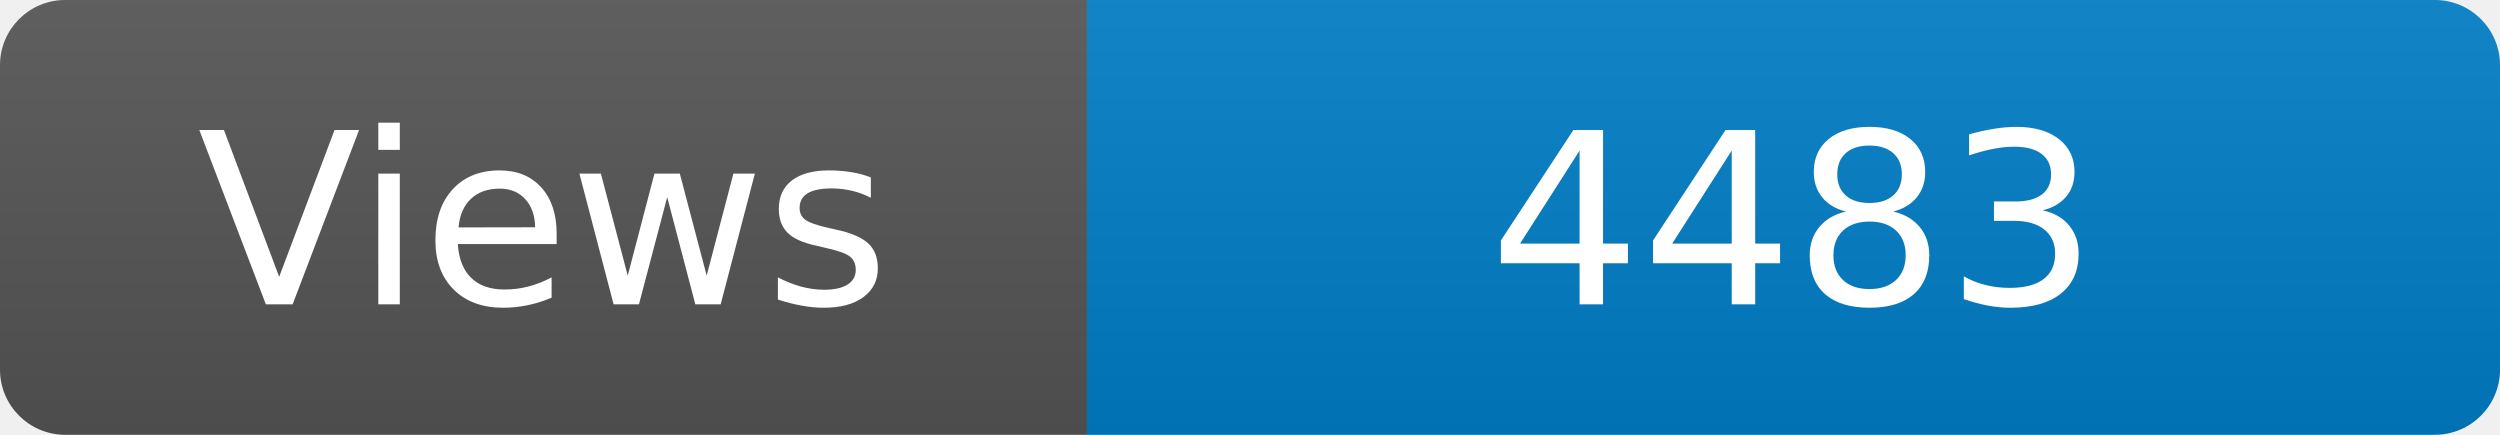
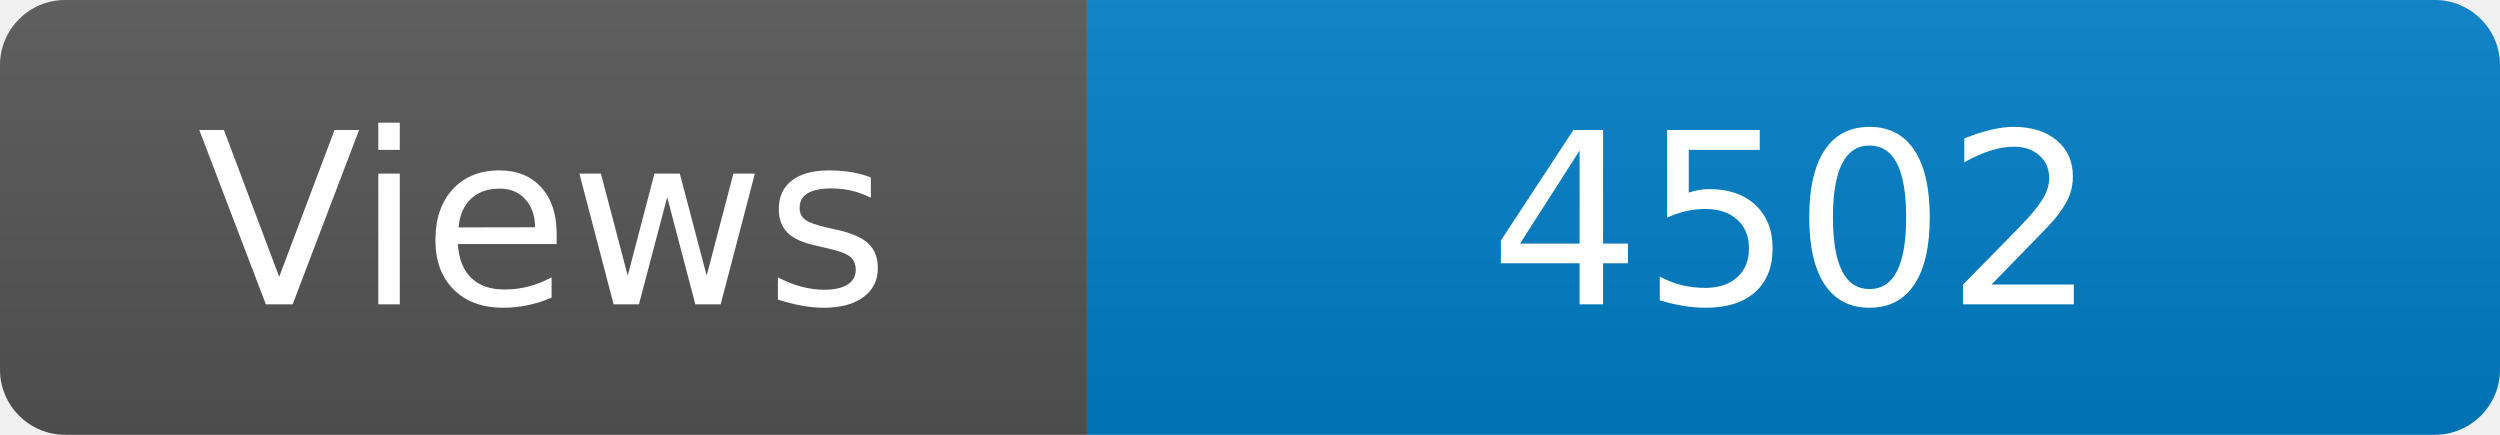
<svg xmlns="http://www.w3.org/2000/svg" width="115" height="20" role="img" aria-label="Maintained?: yes">
  <linearGradient id="s" x2="0" y2="100%">
    <stop offset="0" stop-color="#bbb" stop-opacity=".1" />
    <stop offset="1" stop-opacity=".1" />
  </linearGradient>
  <clipPath id="r">
    <rect width="115" height="20" rx="3" fill="#fff" />
  </clipPath>
  <g clip-path="url(#r)">
    <rect width="50" height="20" fill="#555" />
    <rect x="50" width="160" height="20" fill="#007ec6" />
    <rect width="115" height="20" fill="url(#s)" />
  </g>
  <g fill="#fff" text-anchor="middle" font-family="Verdana,Geneva,DejaVu Sans,sans-serif" font-size="110">
    <text x="250" y="140" transform="scale(.1)" fill="#fff">Views</text>
-     <text x="825" y="140" transform="scale(.1)" fill="#fff">4483</text>
+     <text x="825" y="140" transform="scale(.1)" fill="#fff">4502</text>
  </g>
</svg>
